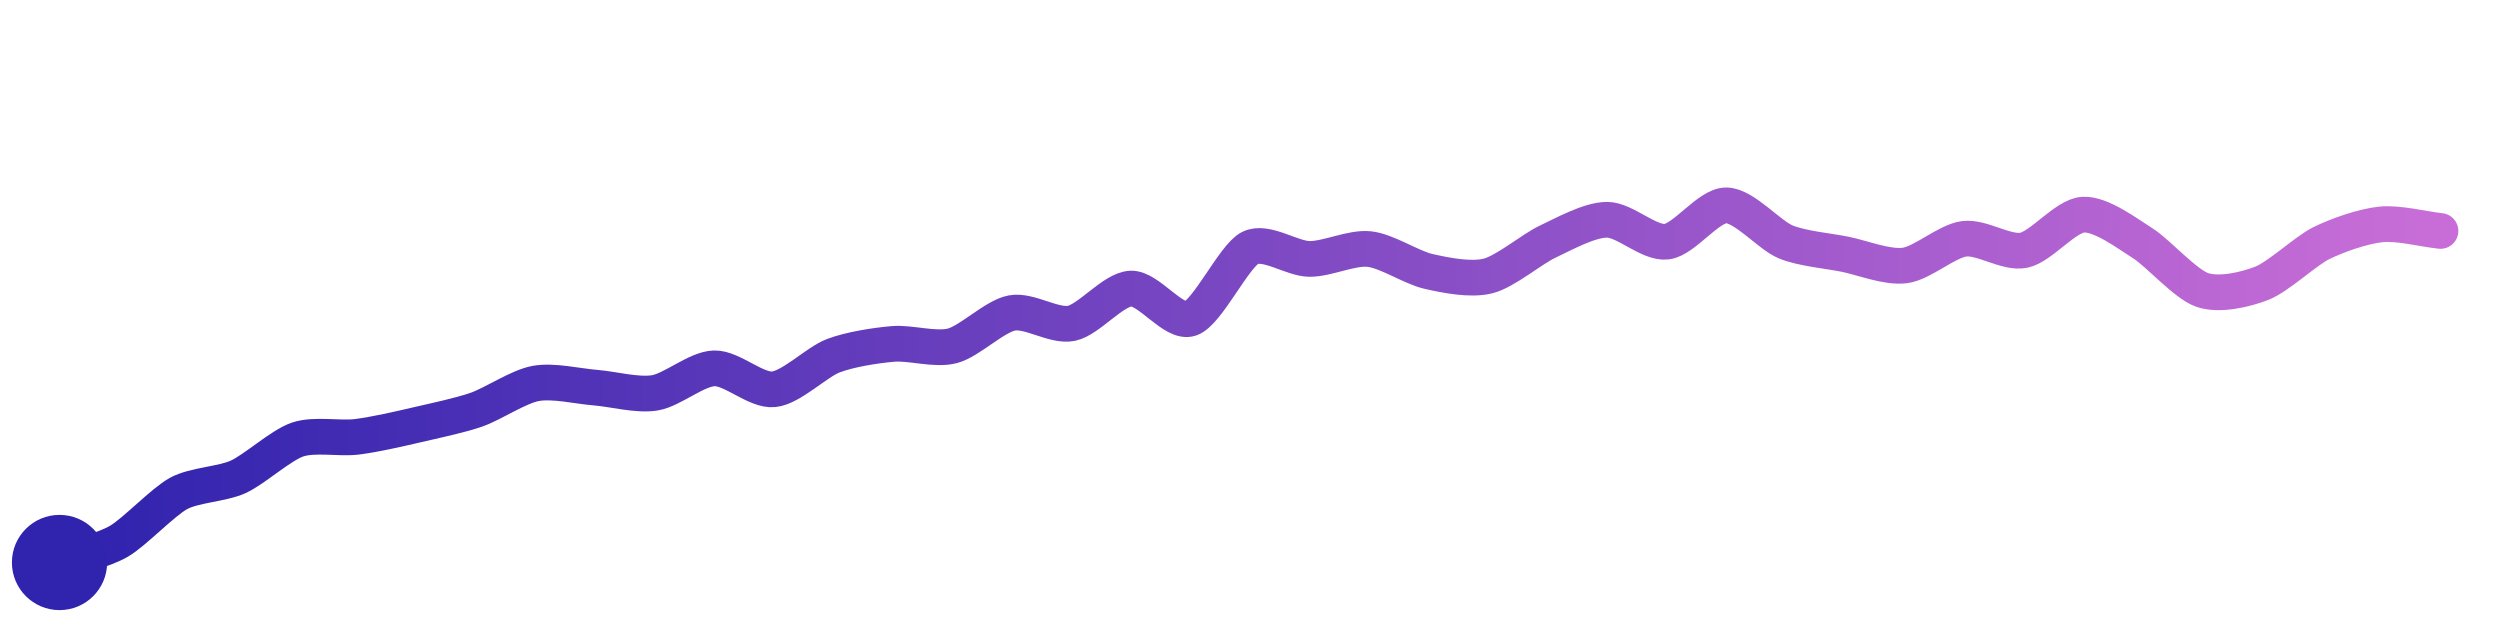
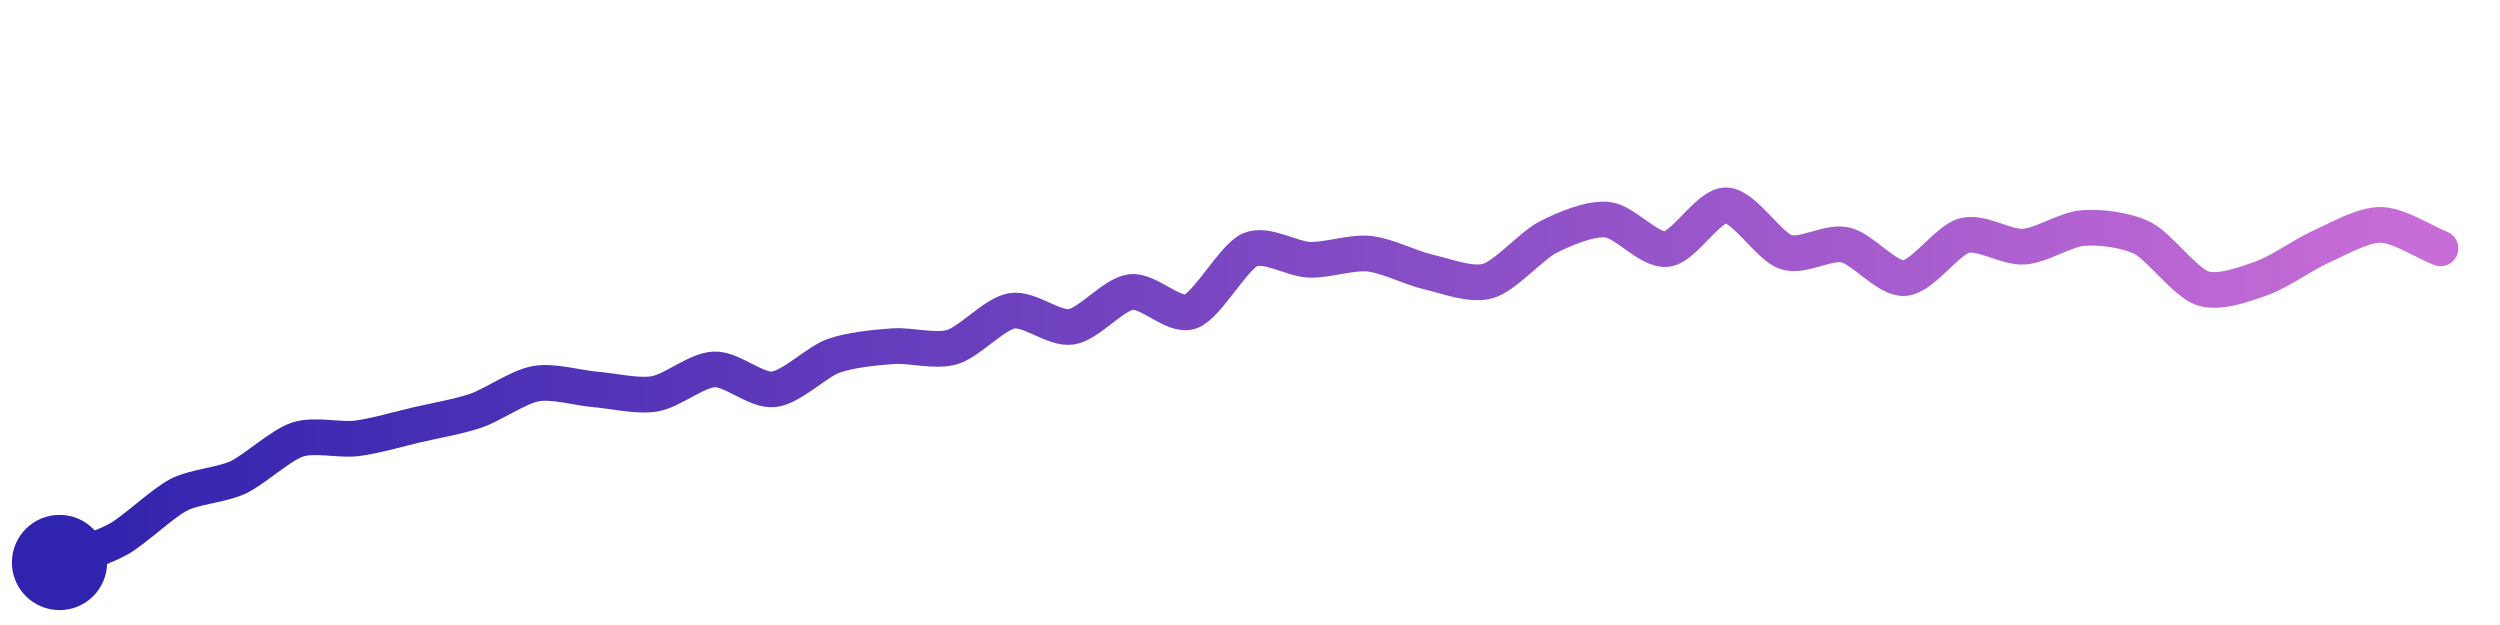
<svg xmlns="http://www.w3.org/2000/svg" width="200" height="50" viewBox="0 0 210 50">
  <defs>
    <linearGradient id="stroke" x1="0%" y1="0%" x2="100%" y2="0%">
      <stop stop-color="#3023AE" offset="0%" />
      <stop stop-color="#C86DD7" offset="100%" />
    </linearGradient>
  </defs>
-   <path stroke="url(#stroke)" stroke-width="3" stroke-linejoin="round" stroke-linecap="round" d="M5.00 46 C 6.41 45.50, 8.70 44.97, 10.00 44.21 S 13.68 40.92, 15.00 40.20 S 18.63 39.43, 20.00 38.81 S 23.58 36.15, 25.00 35.67 S 28.51 35.63, 30.00 35.44 S 33.54 34.78, 35.00 34.44 S 38.58 33.66, 40.00 33.17 S 43.53 31.23, 45.00 30.96 S 48.50 31.19, 50.00 31.31 S 53.52 31.99, 55.00 31.75 S 58.50 29.73, 60.00 29.69 S 63.51 31.61, 65.00 31.45 S 68.60 29.16, 70.00 28.63 S 73.51 27.77, 75.00 27.64 S 78.55 28.18, 80.00 27.80 S 83.53 25.32, 85.00 25.04 S 88.53 26.21, 90.00 25.91 S 93.50 23.05, 95.00 22.99 S 98.58 26.00, 100.00 25.51 S 103.66 20.26, 105.00 19.58 S 108.50 20.49, 110.00 20.50 S 113.51 19.52, 115.00 19.67 S 118.54 21.22, 120.00 21.55 S 123.54 22.30, 125.00 21.93 S 128.64 19.69, 130.00 19.05 S 133.50 17.21, 135.00 17.21 S 138.51 19.23, 140.00 19.05 S 143.50 16.00, 145.00 16.00 S 148.61 18.50, 150.00 19.07 S 153.53 19.81, 155.00 20.11 S 158.51 21.24, 160.00 21.05 S 163.51 19.00, 165.00 18.81 S 168.53 20.07, 170.00 19.77 S 173.50 16.86, 175.00 16.78 S 178.73 18.39, 180.00 19.19 S 183.58 22.63, 185.00 23.11 S 188.60 23.09, 190.00 22.54 S 193.66 19.83, 195.00 19.17 S 198.51 17.75, 200.00 17.60 S 203.51 17.99, 205.00 18.15" fill="none">
-     <animate attributeName="stroke-dashoffset" from="220.063" to="0" dur="2.2s" />
-     <animate attributeName="stroke-dasharray" from="220.063" to="220.063" />
+   <path stroke="url(#stroke)" stroke-width="3" stroke-linejoin="round" stroke-linecap="round" d="M5.00 46 C 6.39 45.45, 8.70 44.75, 10.00 44.01 S 13.67 41.01, 15.00 40.32 S 18.64 39.49, 20.00 38.85 S 23.57 36.14, 25.00 35.67 S 28.51 35.76, 30.00 35.57 S 33.54 34.78, 35.00 34.44 S 38.58 33.73, 40.00 33.24 S 43.52 31.25, 45.00 30.98 S 48.51 31.34, 50.00 31.46 S 53.52 32.08, 55.00 31.83 S 58.50 29.84, 60.00 29.78 S 63.51 31.62, 65.00 31.45 S 68.59 29.16, 70.00 28.65 S 73.50 27.94, 75.00 27.83 S 78.56 28.33, 80.00 27.90 S 83.52 25.11, 85.00 24.86 S 88.52 26.43, 90.00 26.20 S 93.51 23.47, 95.00 23.28 S 98.59 25.42, 100.00 24.92 S 103.62 20.33, 105.00 19.73 S 108.50 20.52, 110.00 20.57 S 113.51 19.91, 115.00 20.06 S 118.54 21.27, 120.00 21.60 S 123.56 22.77, 125.00 22.35 S 128.67 19.37, 130.00 18.69 S 133.51 17.06, 135.00 17.20 S 138.51 19.84, 140.00 19.67 S 143.50 15.96, 145.00 16.00 S 148.58 19.44, 150.00 19.92 S 153.53 19.00, 155.00 19.32 S 158.50 22.23, 160.00 22.11 S 163.55 18.93, 165.00 18.54 S 168.50 19.57, 170.00 19.47 S 173.50 18.01, 175.00 17.90 S 178.66 18.08, 180.00 18.76 S 183.58 22.48, 185.00 22.96 S 188.58 22.62, 190.00 22.12 S 193.63 20.06, 195.00 19.45 S 198.50 17.61, 200.00 17.64 S 203.60 19.06, 205.00 19.61" fill="none">
+     <animate attributeName="stroke-dashoffset" from="221.208" to="0" dur="2.2s" />
+     <animate attributeName="stroke-dasharray" from="221.208" to="221.208" />
  </path>
  <circle r="4" cx="5" cy="46" fill="#3023AE" />
-   <circle r="4" cx="205" cy="18.15" fill="#C86DD7" opacity="0">
+   <circle r="4" cx="205" cy="19.61" fill="#C86DD7" opacity="0">
    <animate attributeName="opacity" from="0" to="1" dur="0.1s" begin="2.2s" fill="freeze" />
  </circle>
</svg>
